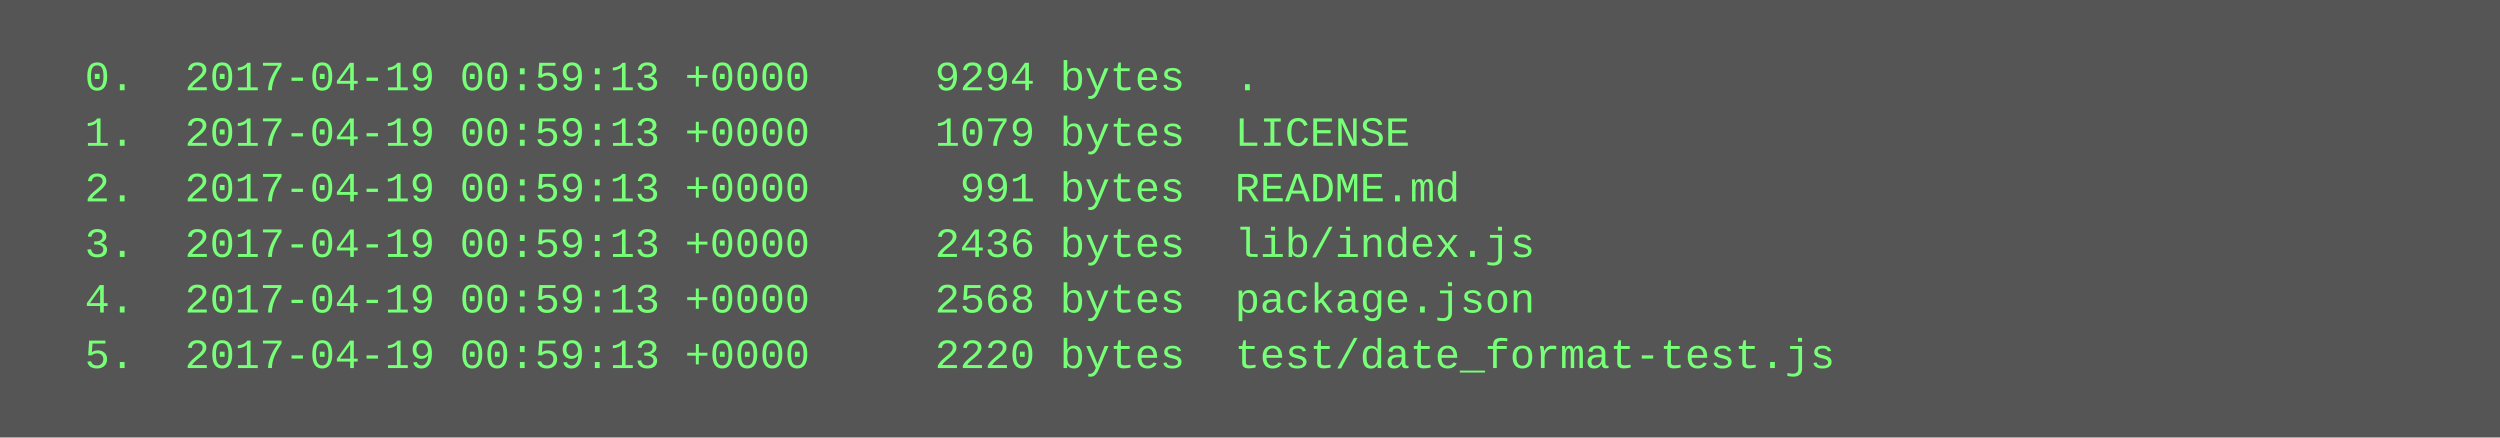
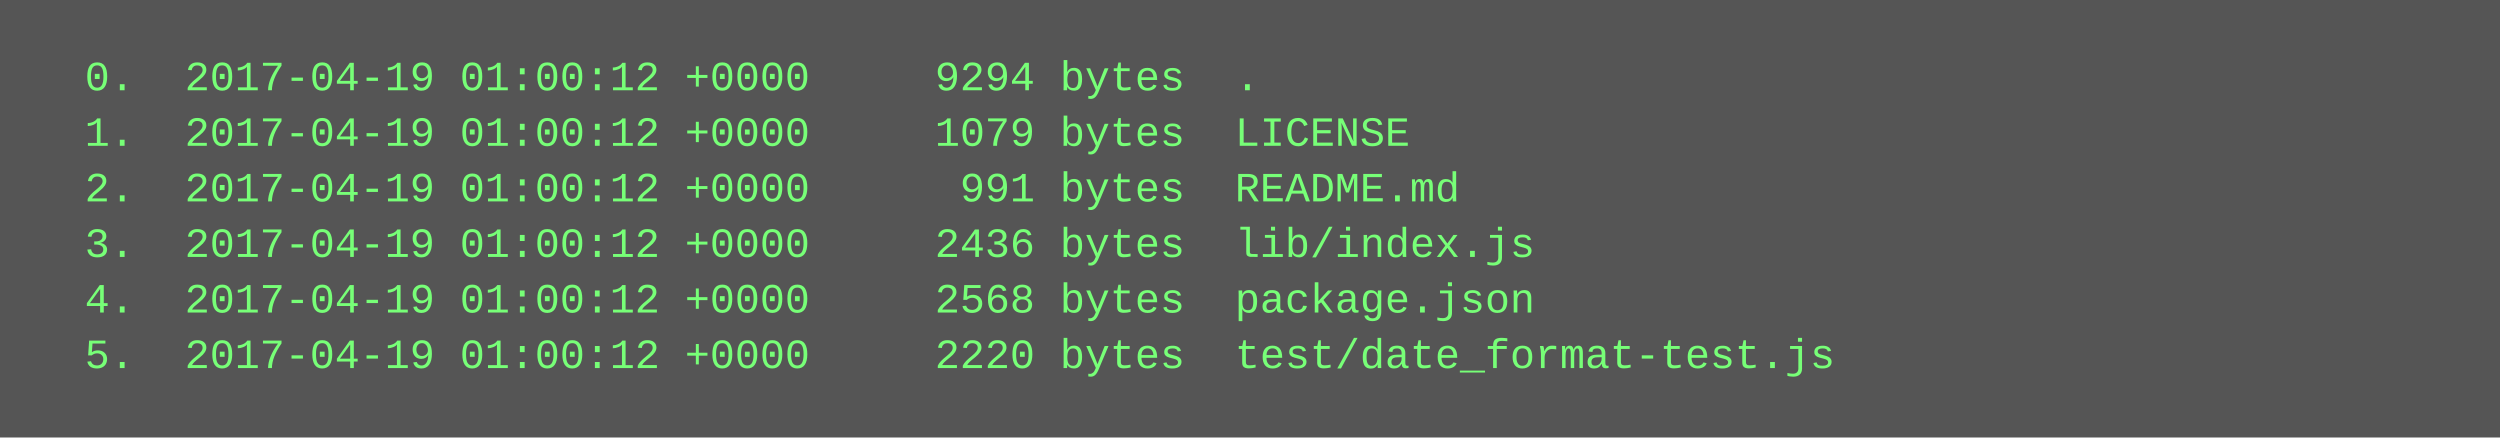
<svg xmlns="http://www.w3.org/2000/svg" height="126" width="720">
  <rect height="126" fill="#555" width="720" />
  <text fill="#7f7" font-family="Courier New" font-size="12" xml:space="preserve">
-     <tspan x="10" y="26">  0.  2017-04-19 00:59:13 +0000     9294 bytes  .</tspan>
-     <tspan x="10" y="42">  1.  2017-04-19 00:59:13 +0000     1079 bytes  LICENSE</tspan>
-     <tspan x="10" y="58">  2.  2017-04-19 00:59:13 +0000      991 bytes  README.md</tspan>
-     <tspan x="10" y="74">  3.  2017-04-19 00:59:13 +0000     2436 bytes  lib/index.js</tspan>
-     <tspan x="10" y="90">  4.  2017-04-19 00:59:13 +0000     2568 bytes  package.json</tspan>
-     <tspan x="10" y="106">  5.  2017-04-19 00:59:13 +0000     2220 bytes  test/date_format-test.js</tspan>
+     <tspan x="10" y="26">  0.  2017-04-19 01:00:12 +0000     9294 bytes  .</tspan>
+     <tspan x="10" y="42">  1.  2017-04-19 01:00:12 +0000     1079 bytes  LICENSE</tspan>
+     <tspan x="10" y="58">  2.  2017-04-19 01:00:12 +0000      991 bytes  README.md</tspan>
+     <tspan x="10" y="74">  3.  2017-04-19 01:00:12 +0000     2436 bytes  lib/index.js</tspan>
+     <tspan x="10" y="90">  4.  2017-04-19 01:00:12 +0000     2568 bytes  package.json</tspan>
+     <tspan x="10" y="106">  5.  2017-04-19 01:00:12 +0000     2220 bytes  test/date_format-test.js</tspan>
  </text>
</svg>
